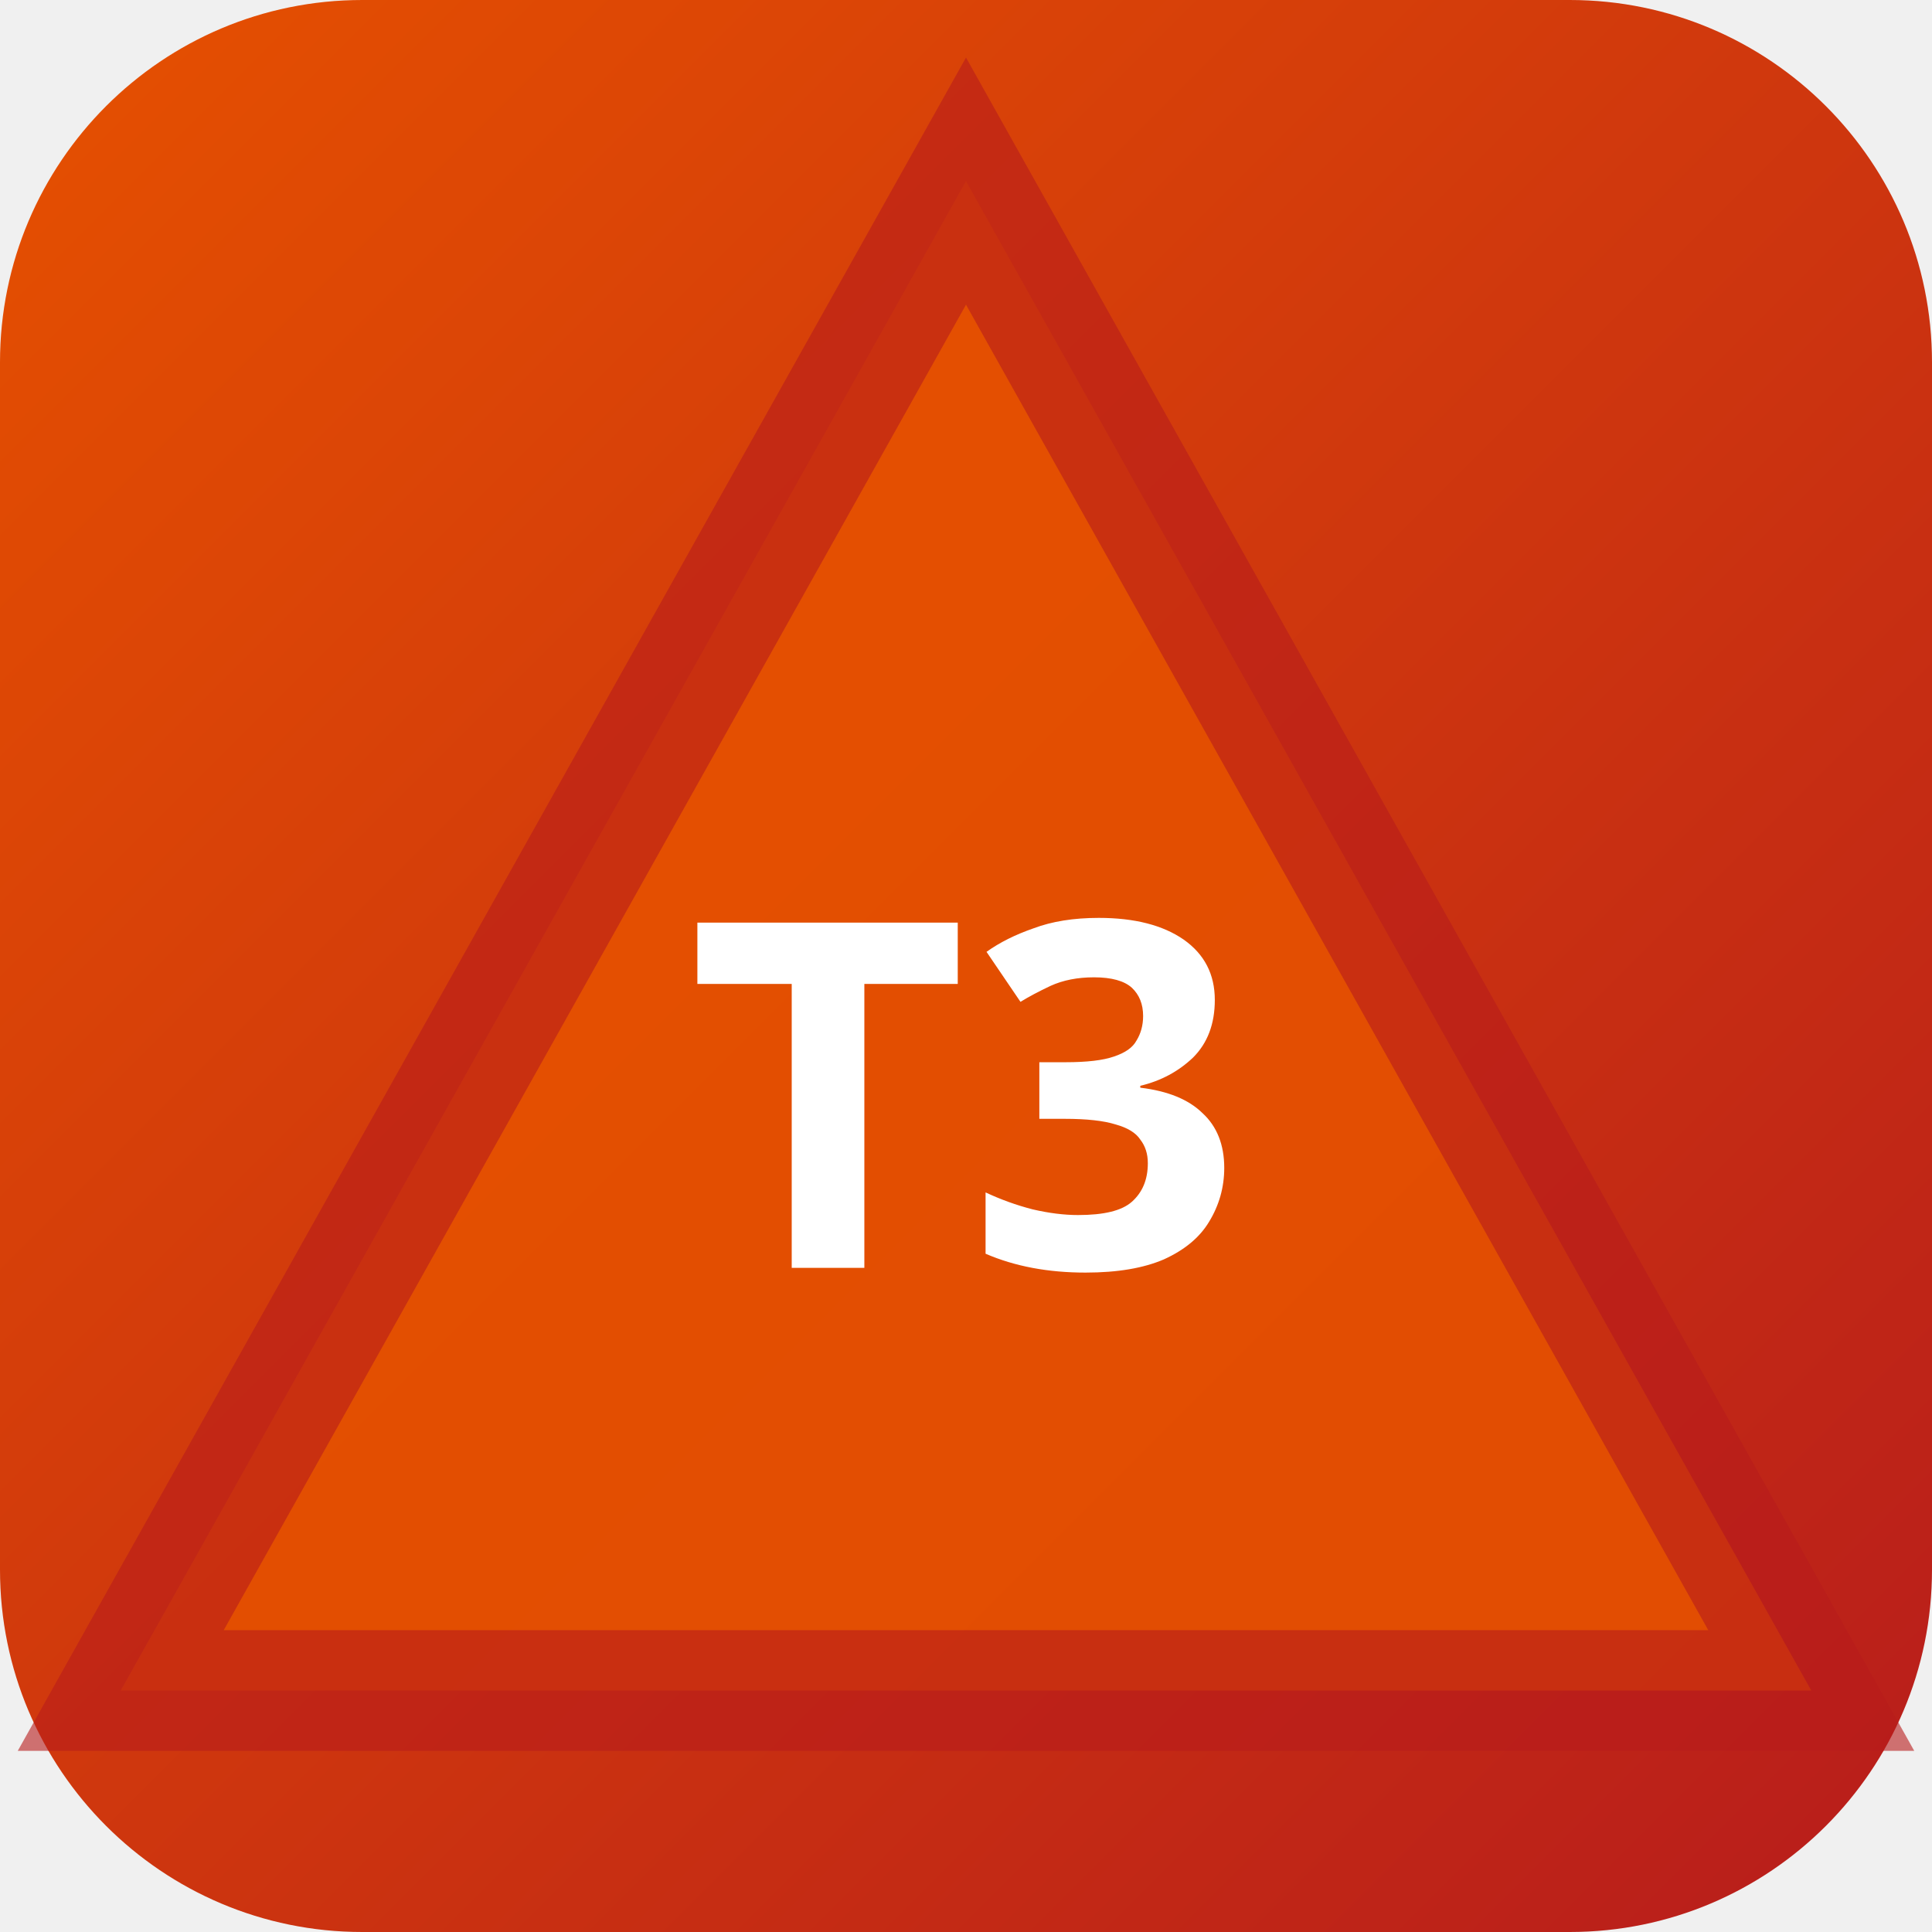
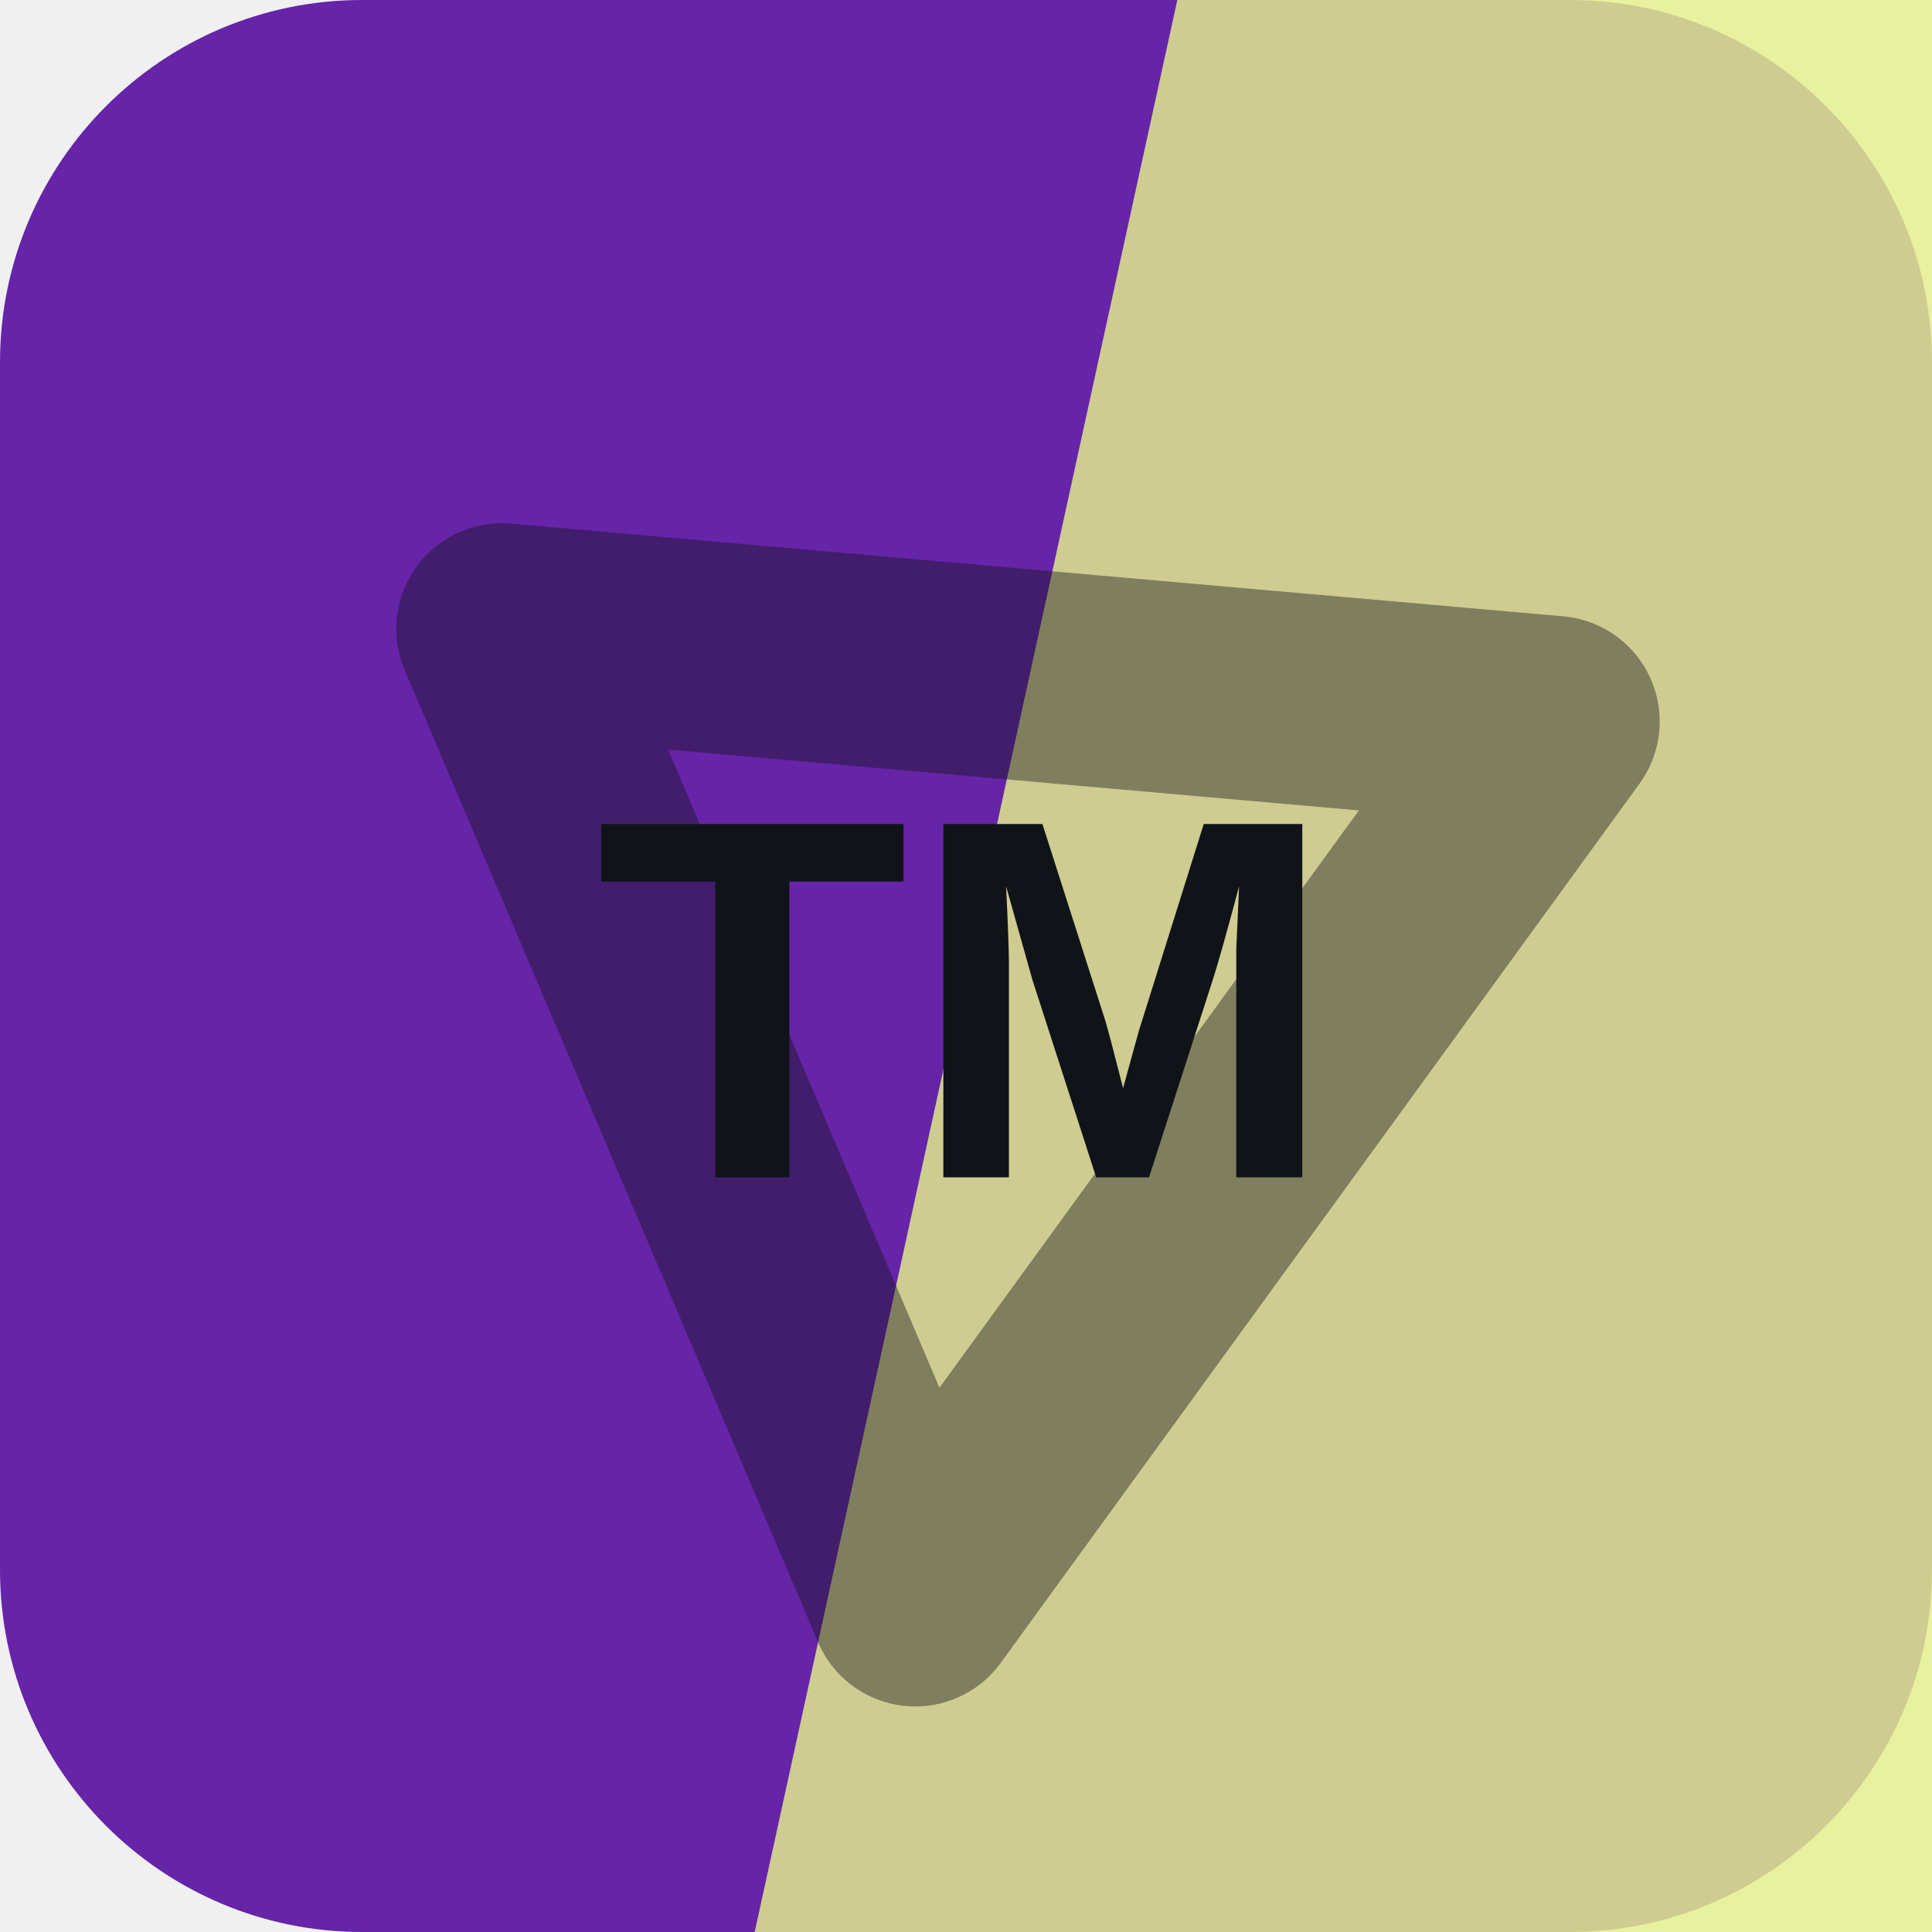
- <svg xmlns="http://www.w3.org/2000/svg" width="32" height="32" viewBox="0 0 32 32">
-   <defs>
-     <linearGradient id="bgt3b0" x1="0" y1="0" x2="1" y2="1">
-       <stop offset="0%" stop-color="#e65100" />
-       <stop offset="100%" stop-color="#b71c1c" />
-     </linearGradient>
-   </defs>
-   <rect width="32" height="32" rx="6" fill="url(#bgt3b0)" />
-   <polygon points="16,3 30,28 2,28" fill="rgba(230,81,0,0.9)" stroke="rgba(183,28,28,0.6)" stroke-width="2" />
-   <text x="16" y="21" text-anchor="middle" fill="#fff" font-size="8" font-weight="700" font-family="system-ui">T3</text>
+ <svg xmlns="http://www.w3.org/2000/svg" width="64" height="64" viewBox="0 0 64 64" role="img">
+   <rect width="64" height="64" rx="12" fill="hsl(270 65% 40%)" />
+   <path d="M39 0h25v64H25Z" fill="hsl(67 80% 75%)" opacity="0.82" />
+   <g transform="rotate(306 32 32)" opacity="0.42">
+     <path d="M14 43 32 13l18 30Z" fill="none" stroke="#101418" stroke-width="7" stroke-linejoin="round" />
+   </g>
+   <text x="32" y="39" text-anchor="middle" fill="#101418" font-family="Arial,Helvetica,sans-serif" font-size="17" font-weight="700" letter-spacing="0">TM</text>
</svg>
